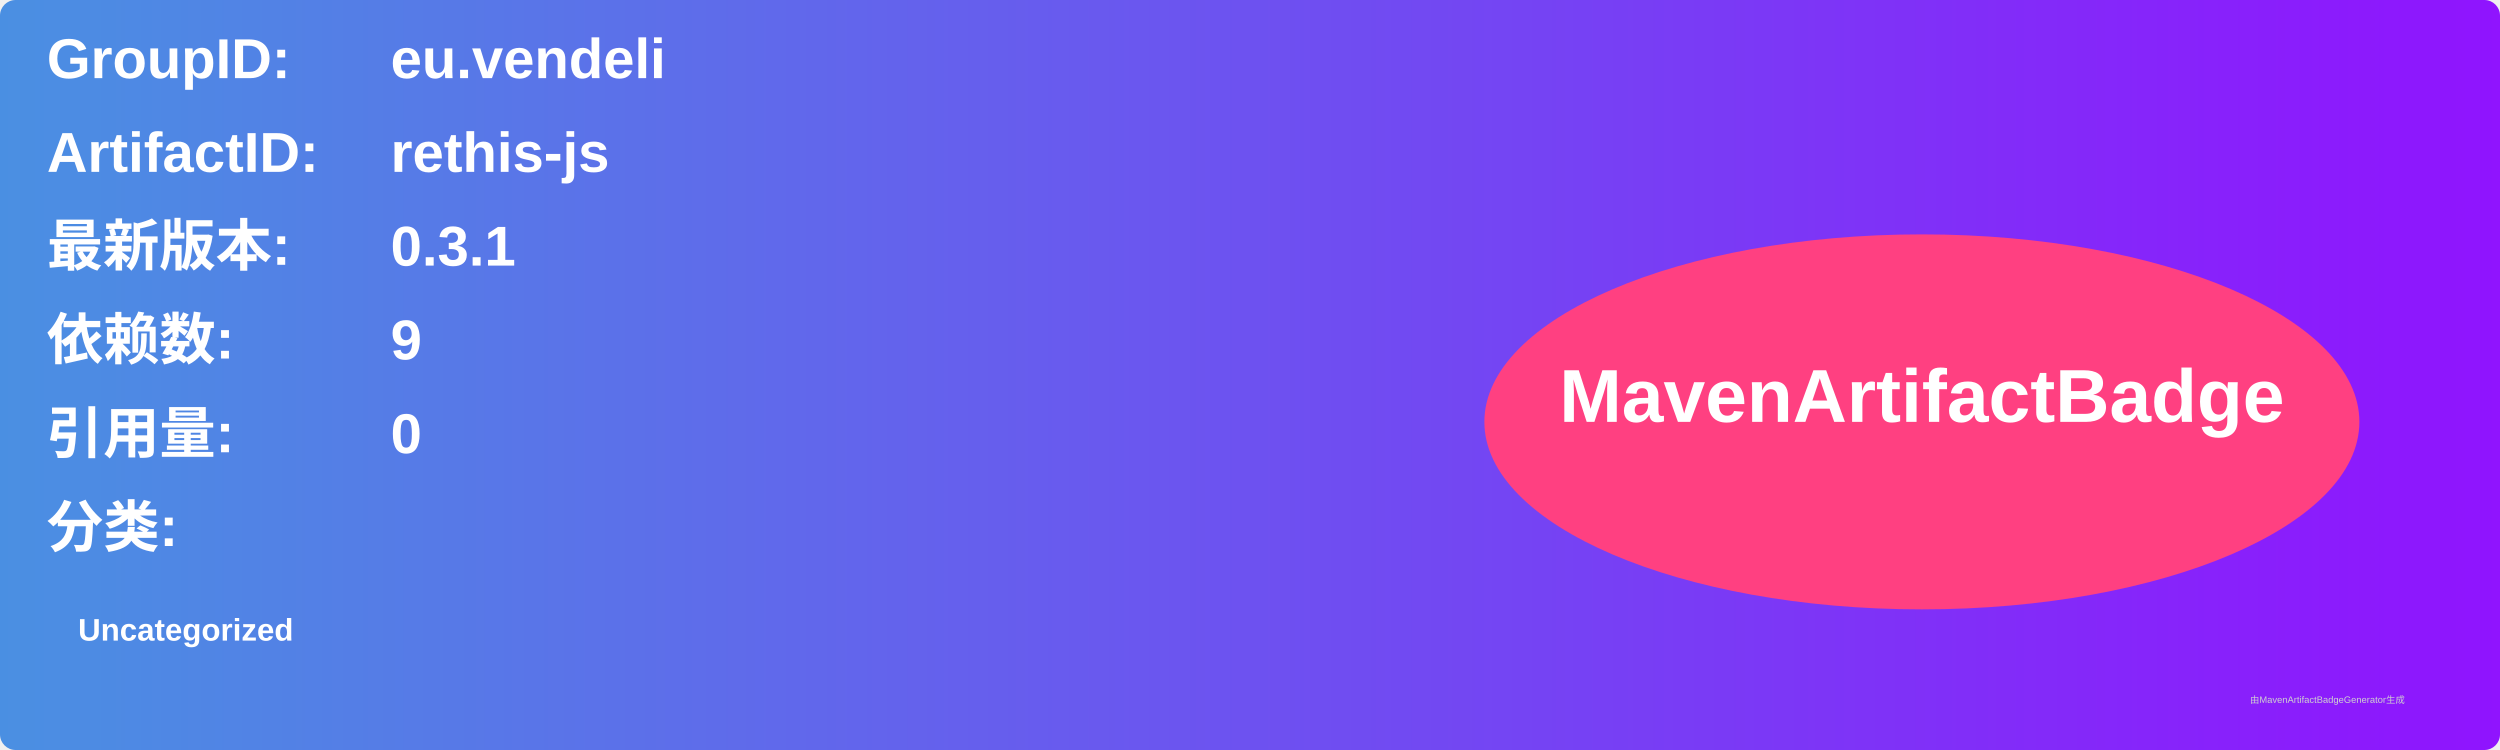
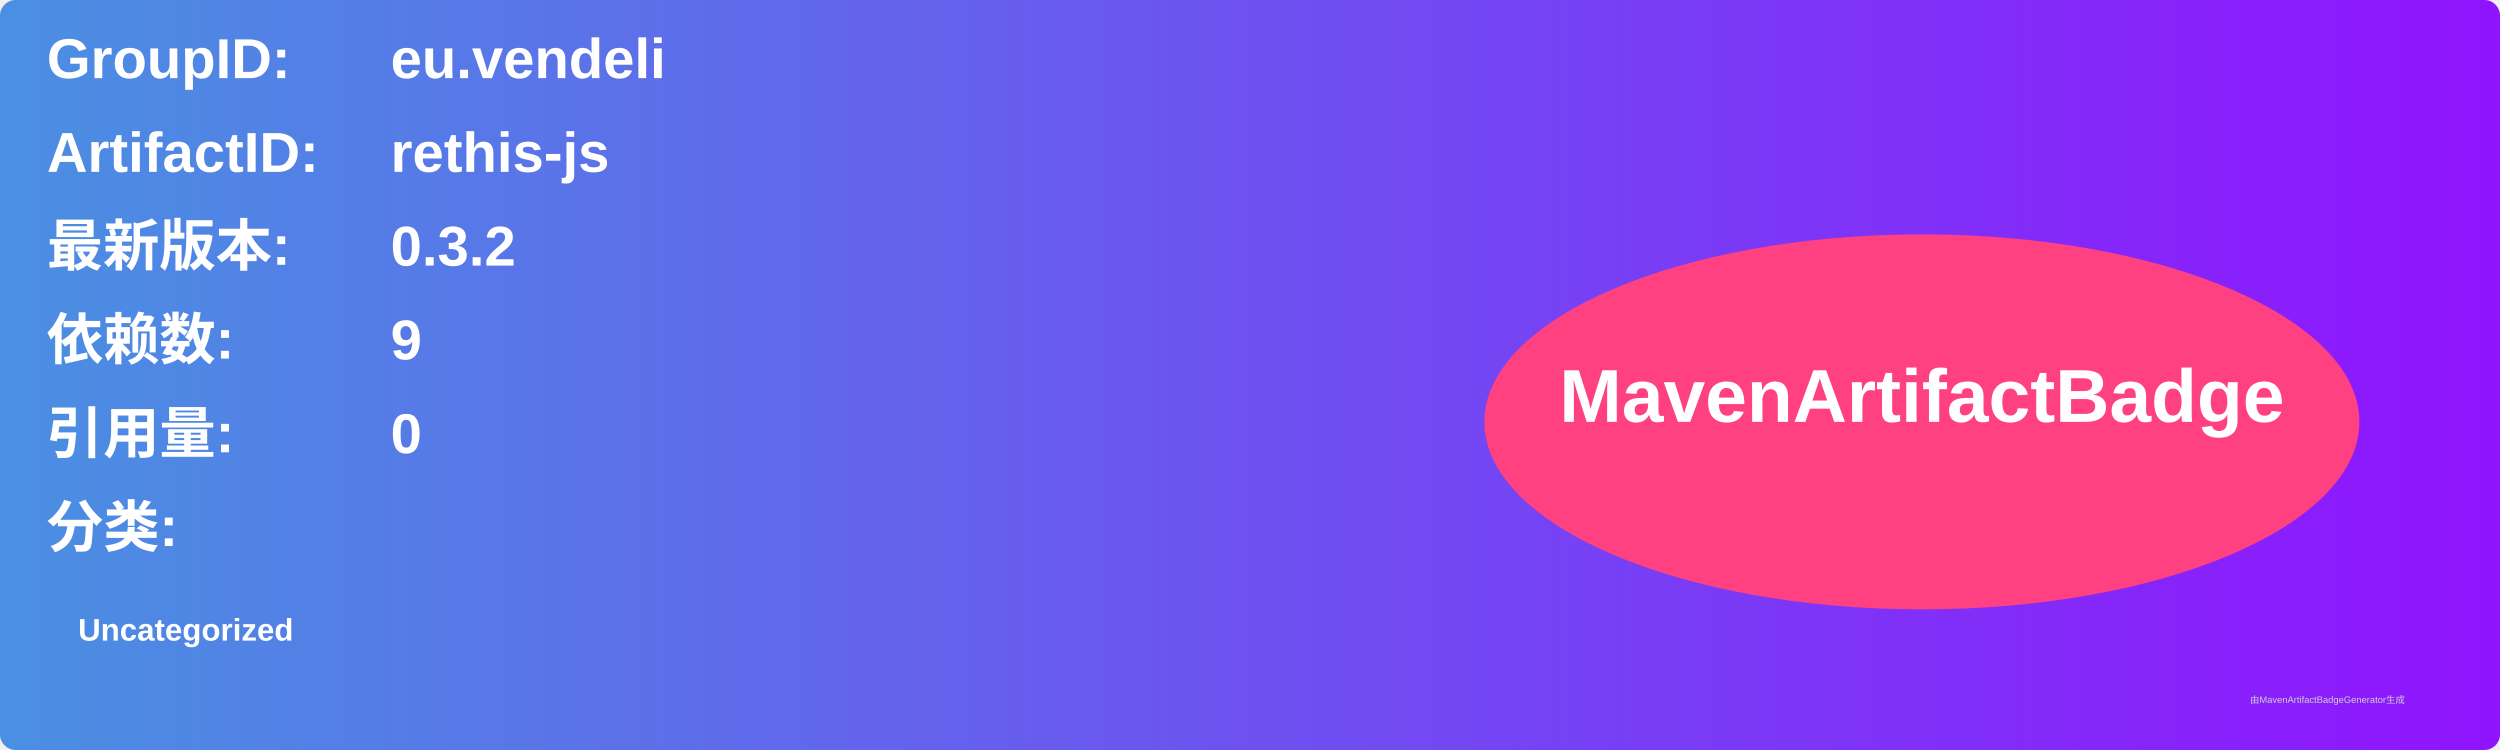
<svg xmlns="http://www.w3.org/2000/svg" width="800" height="240" viewBox="0 0 800 240">
  <linearGradient id="grad" x1="0%" y1="0%" x2="100%" y2="0%">
    <stop offset="0%" stop-color="#4a90e2" />
    <stop offset="100%" stop-color="#9013fe" />
  </linearGradient>
  <rect width="100%" height="100%" rx="5" ry="5" fill="url(#grad)" />
  <g transform="translate(15, 15)">
    <text x="0" y="10" font-family="Arial" font-size="18" fill="white" font-weight="bold" width="260">GroupID:</text>
    <text x="110" y="10" font-family="Arial" font-size="18" fill="white" font-weight="bold" width="460">eu.vendeli</text>
    <text x="0" y="40" font-family="Arial" font-size="18" fill="white" font-weight="bold" width="260">ArtifactID:</text>
    <text x="110" y="40" font-family="Arial" font-size="18" fill="white" font-weight="bold" width="460">rethis-js</text>
    <text x="0" y="70" font-family="Arial" font-size="18" fill="white" font-weight="bold">最新版本:</text>
    <text x="110" y="70" font-family="Arial" font-size="18" fill="white" font-weight="bold">
-       <tspan font-weight="bold">0.3.1</tspan>
+       <tspan font-weight="bold">0.3.2</tspan>
    </text>
    <text x="0" y="100" font-family="Arial" font-size="18" fill="white" font-weight="bold">依赖数: </text>
    <text x="110" y="100" font-family="Arial" font-size="18" fill="white">
      <tspan font-weight="bold">9</tspan>
    </text>
    <text x="0" y="130" font-family="Arial" font-size="18" fill="white" font-weight="bold">引用量: </text>
    <text x="110" y="130" font-family="Arial" font-size="18" fill="white">
      <tspan font-weight="bold">0</tspan>
    </text>
    <text x="0" y="160" font-family="Arial" font-size="18" fill="white" font-weight="bold">分类:</text>
    <text x="10" y="190" font-family="Arial" font-size="10" fill="white">
      <tspan font-weight="bold">Uncategorized</tspan>
    </text>
    <ellipse cx="600" cy="120" rx="140" ry="60" fill="#ff4081" />
    <text x="600" y="120" text-anchor="middle" font-family="Arial" font-size="24" fill="white" font-weight="bold">MavenArtifactBadge</text>
  </g>
  <text x="720" y="225" font-family="Arial" font-size="3" fill="#d0d0d0">由MavenArtifactBadgeGenerator生成</text>
</svg>
